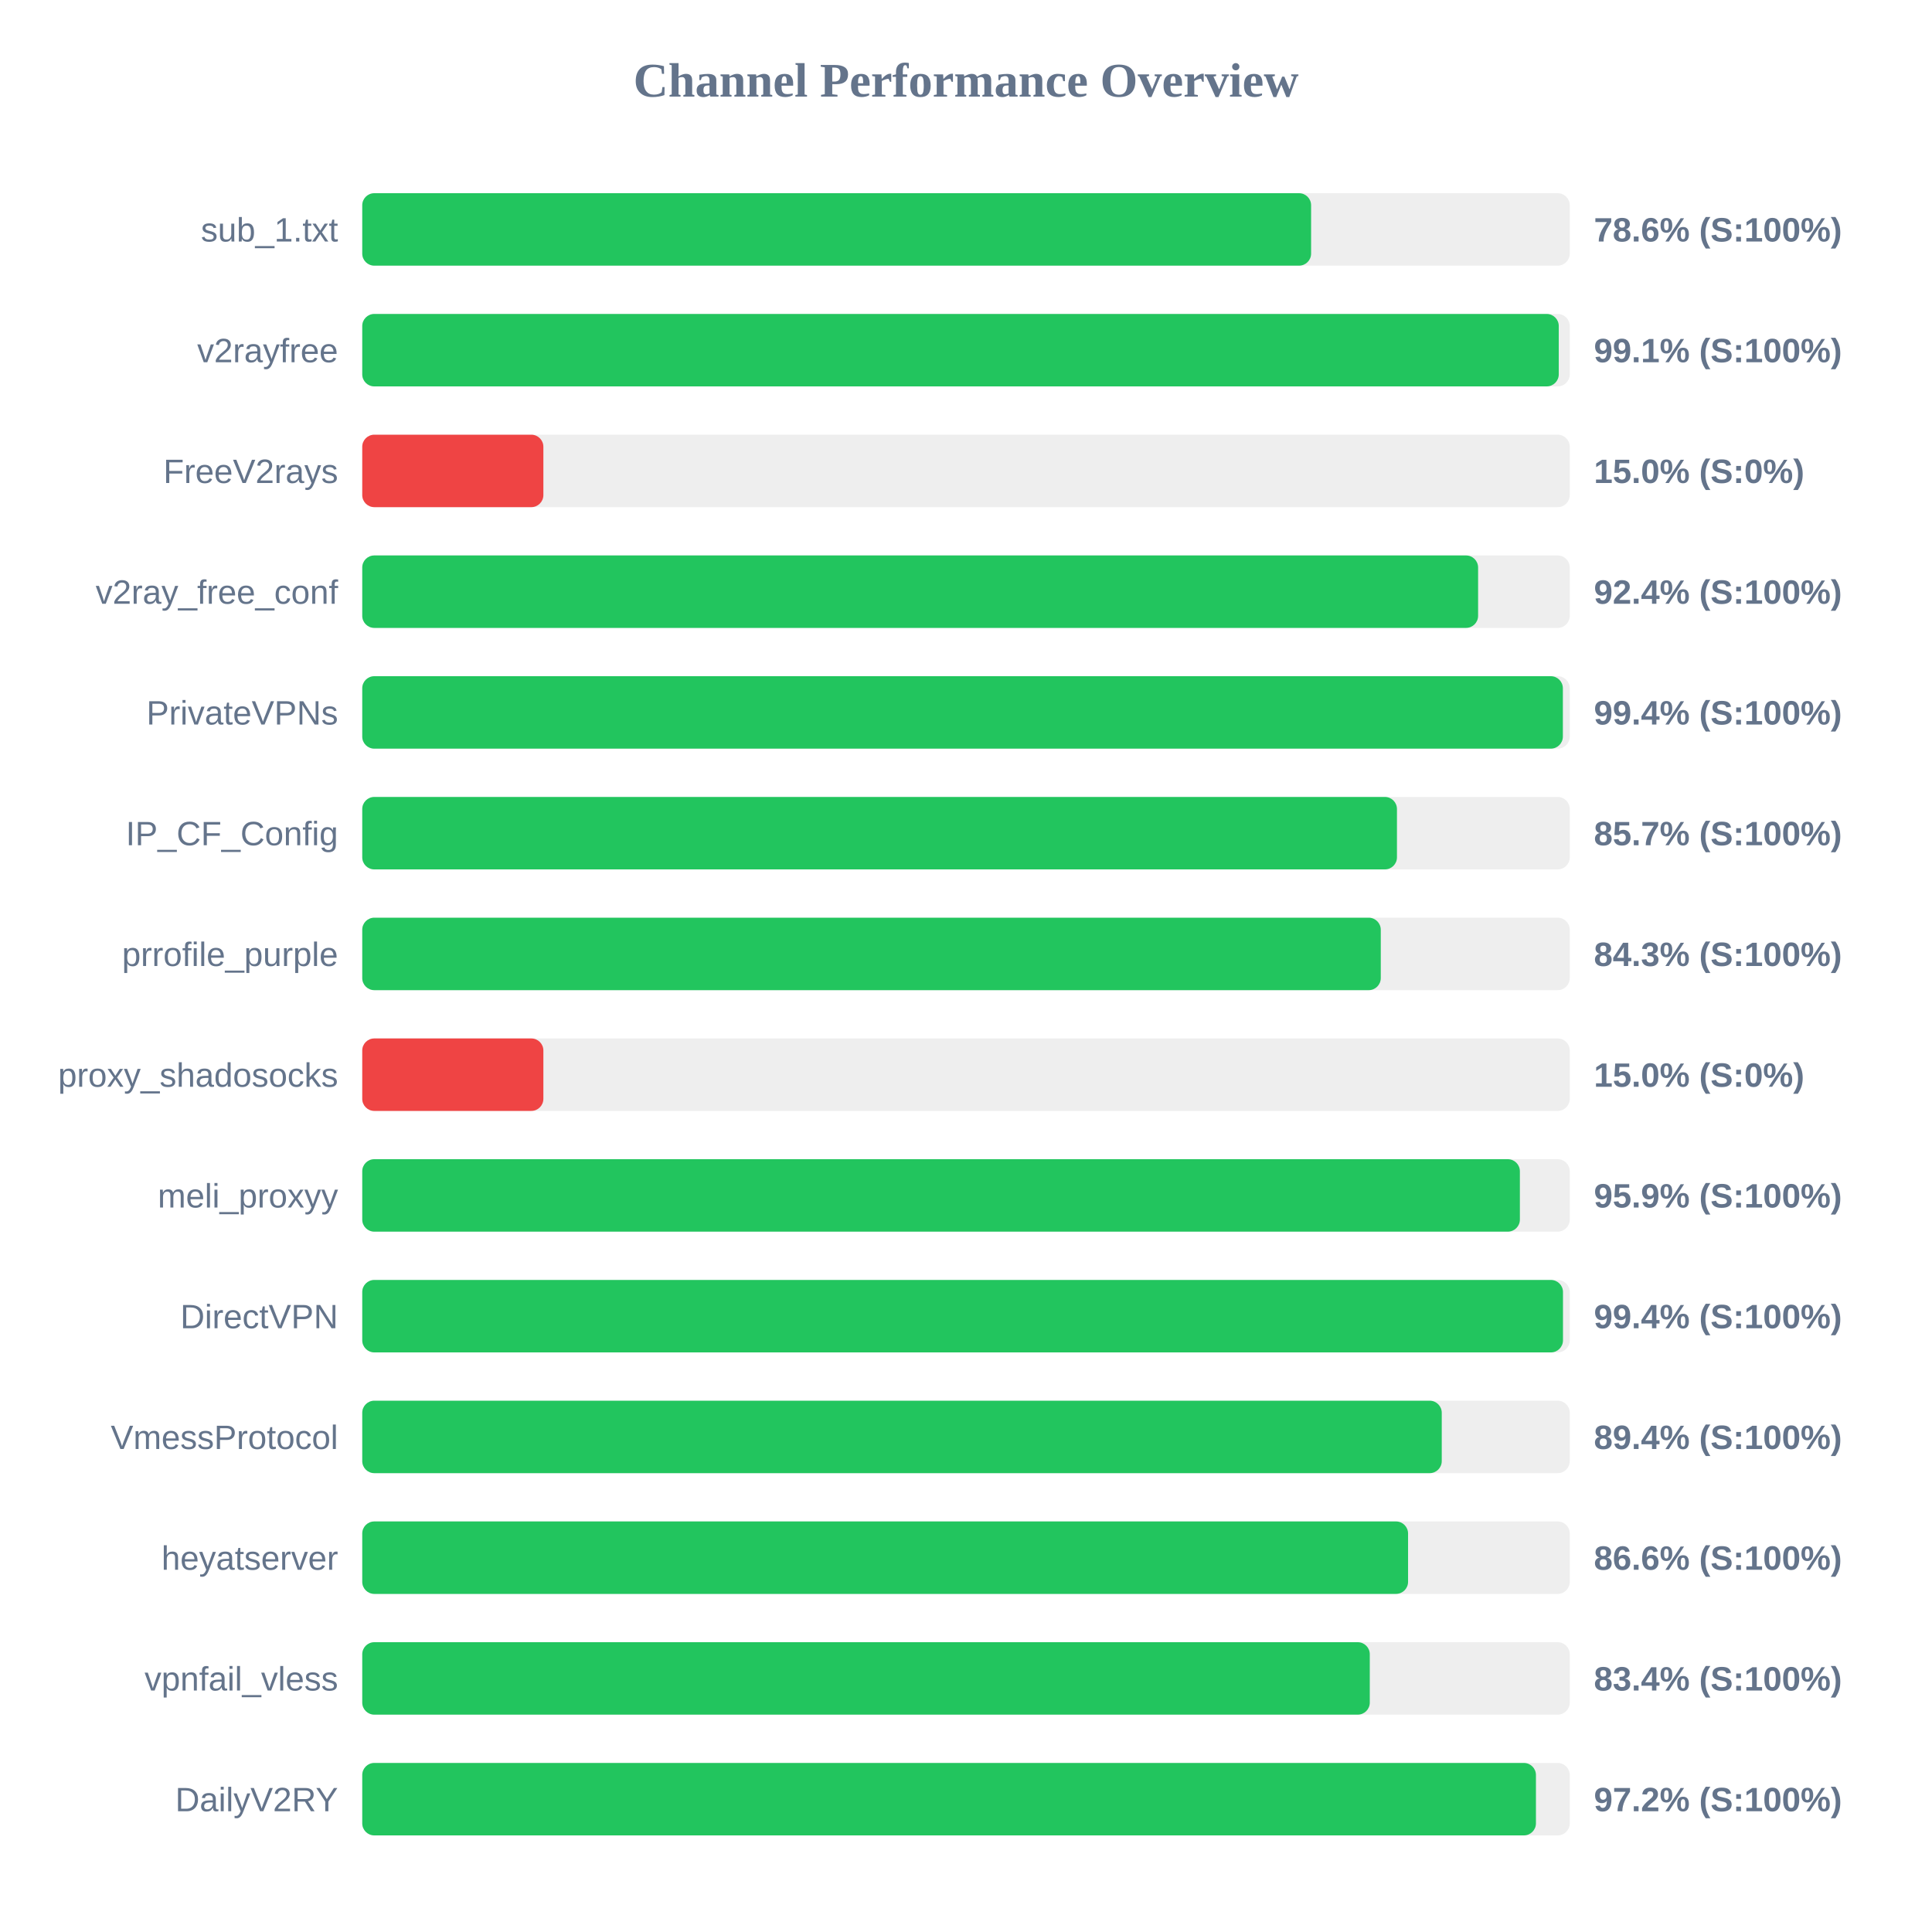
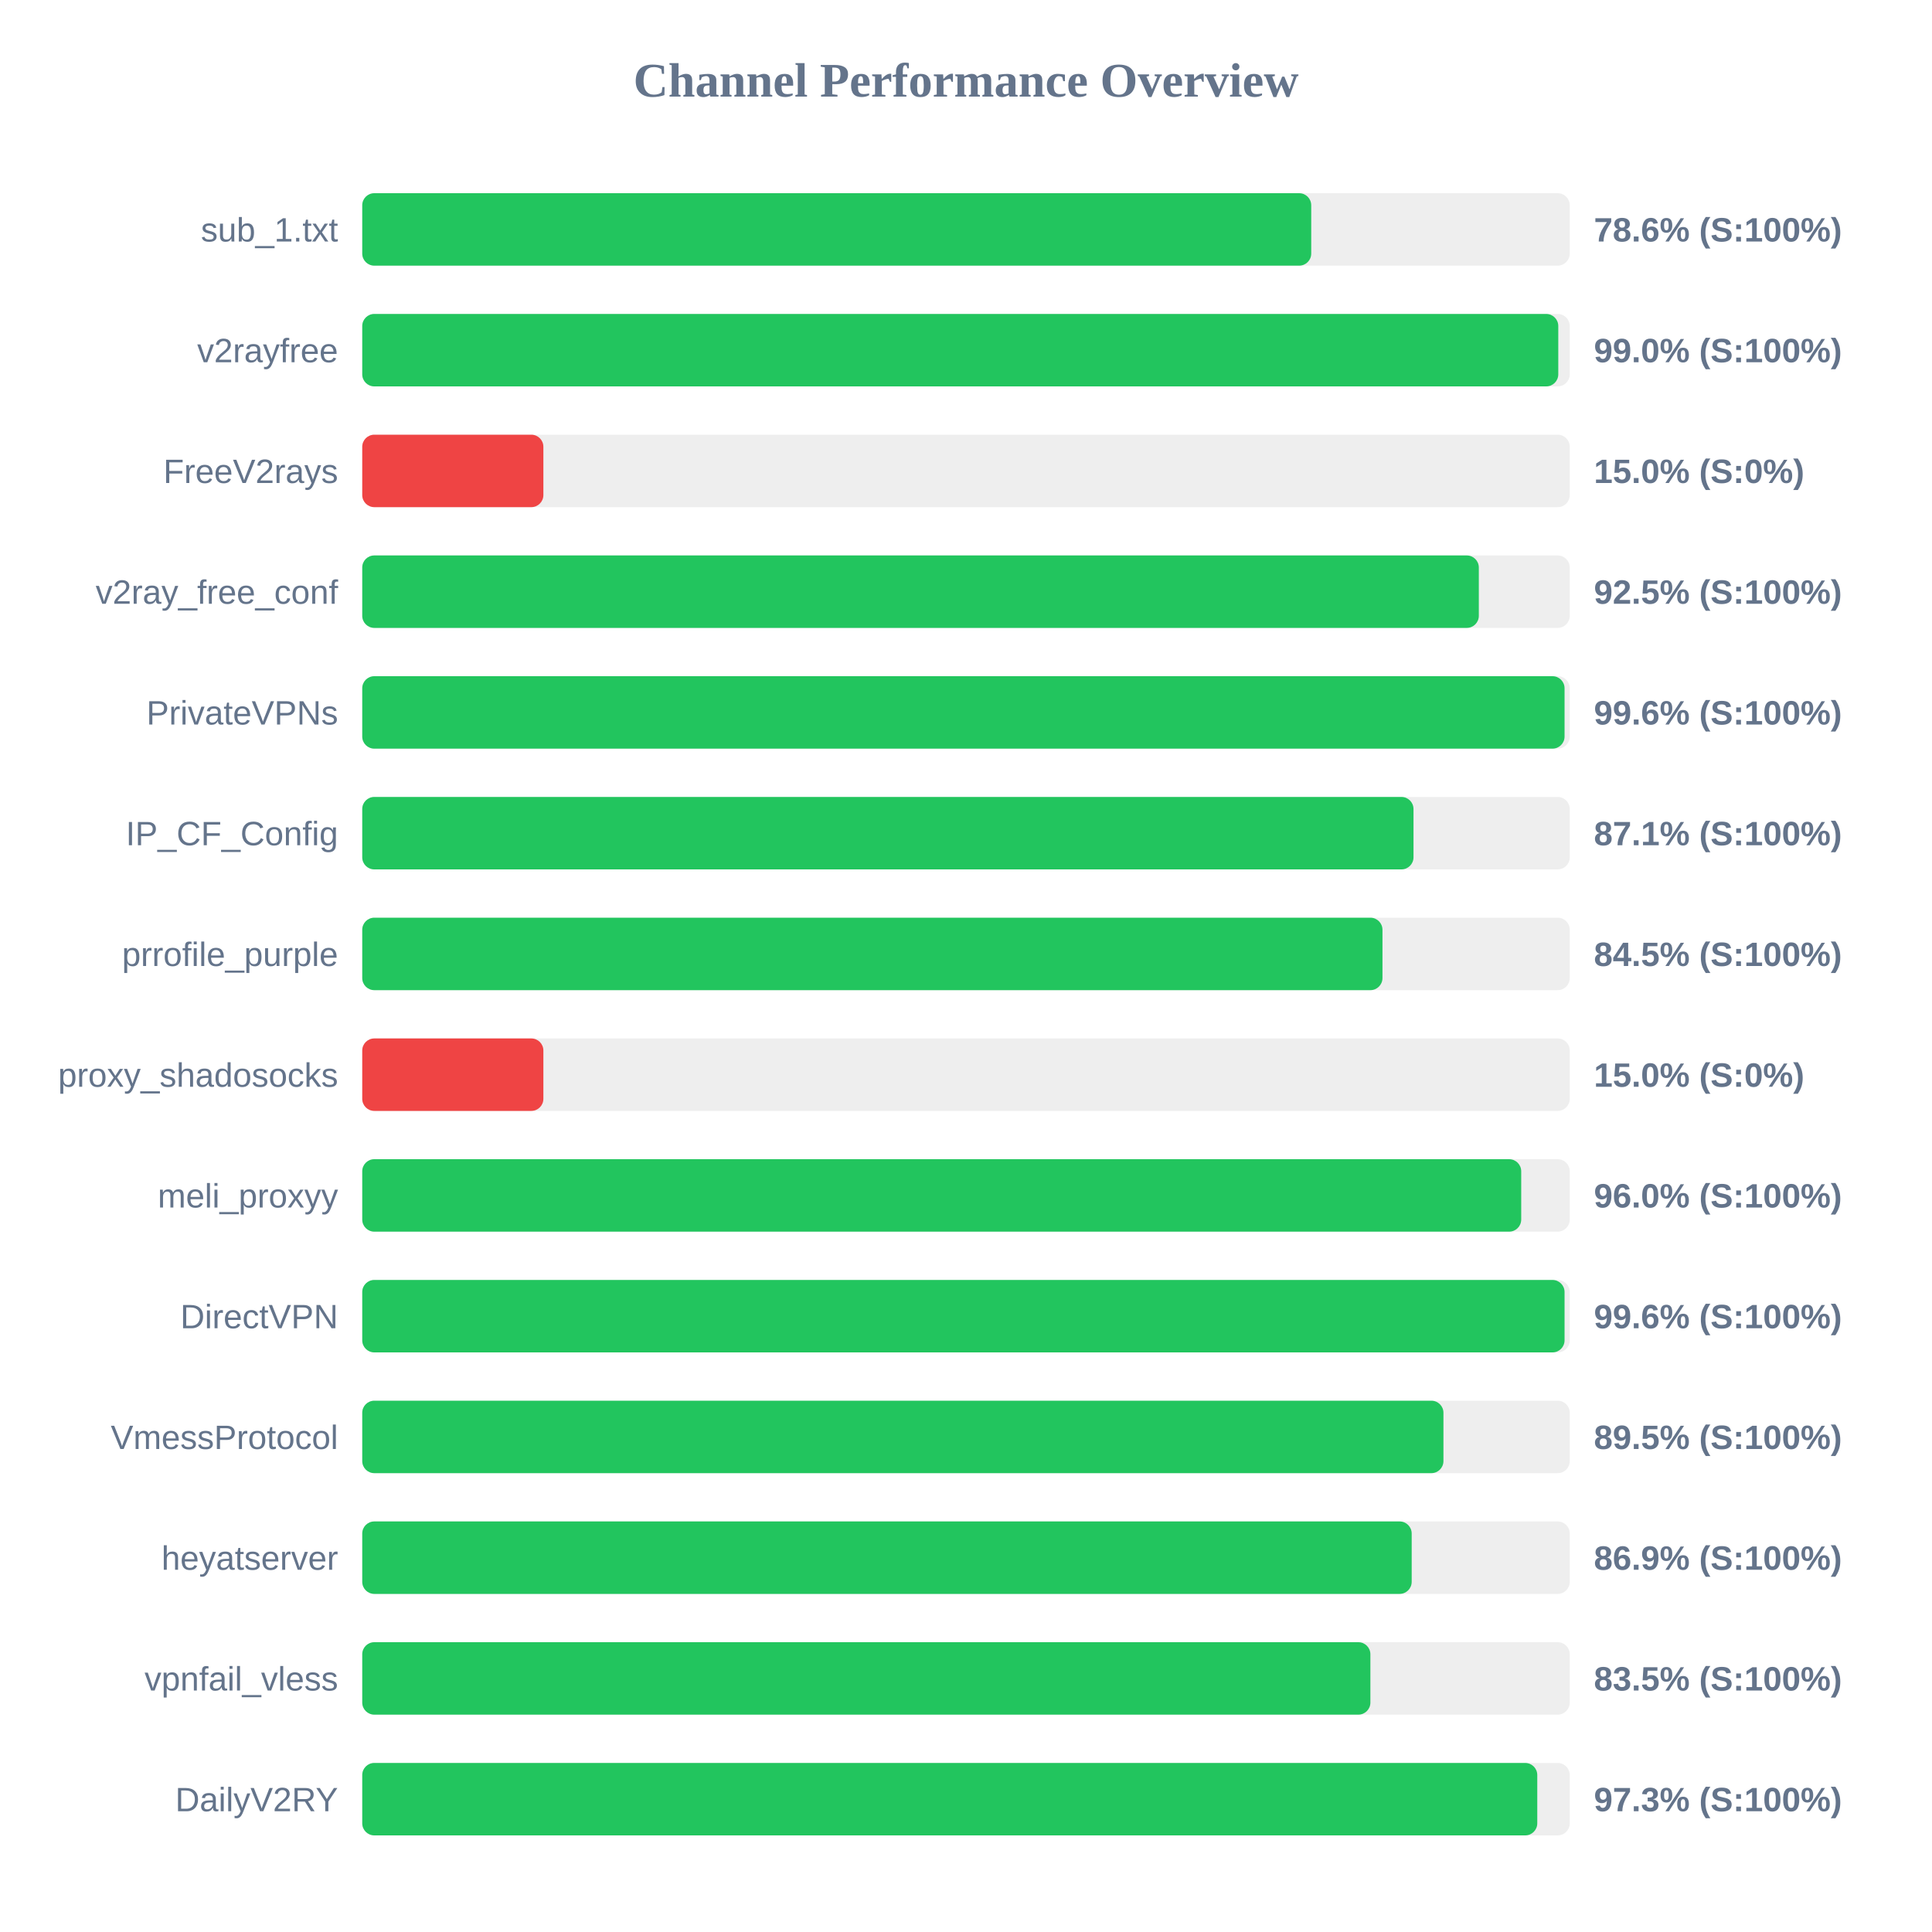
<svg xmlns="http://www.w3.org/2000/svg" width="800" height="800" version="1.1">
  <style>
        .row { font: 14px Arial; fill: #64748b; }
        .score { font: bold 14px Arial; fill: #64748b; }
    </style>
  <text x="400" y="40" text-anchor="middle" font-size="20px" font-weight="bold" fill="#64748b">Channel Performance Overview</text>
  <rect x="150" y="80" width="500" height="30" fill="#eee" rx="5" />
-   <rect x="150" y="80" width="392.9" height="30" fill="#22c55e" rx="5" />
+   <rect x="150" y="80" width="392.95" height="30" fill="#22c55e" rx="5" />
  <text x="140" y="100" text-anchor="end" class="row">sub_1.txt</text>
  <text x="660" y="100" text-anchor="start" class="score">78.6% (S:100%)</text>
  <rect x="150" y="130" width="500" height="30" fill="#eee" rx="5" />
-   <rect x="150" y="130" width="495.45" height="30" fill="#22c55e" rx="5" />
+   <rect x="150" y="130" width="495.25" height="30" fill="#22c55e" rx="5" />
  <text x="140" y="150" text-anchor="end" class="row">v2rayfree</text>
-   <text x="660" y="150" text-anchor="start" class="score">99.1% (S:100%)</text>
+   <text x="660" y="150" text-anchor="start" class="score">99.0% (S:100%)</text>
  <rect x="150" y="180" width="500" height="30" fill="#eee" rx="5" />
  <rect x="150" y="180" width="75.0" height="30" fill="#ef4444" rx="5" />
  <text x="140" y="200" text-anchor="end" class="row">FreeV2rays</text>
  <text x="660" y="200" text-anchor="start" class="score">15.0% (S:0%)</text>
  <rect x="150" y="230" width="500" height="30" fill="#eee" rx="5" />
-   <rect x="150" y="230" width="462.05" height="30" fill="#22c55e" rx="5" />
+   <rect x="150" y="230" width="462.35" height="30" fill="#22c55e" rx="5" />
  <text x="140" y="250" text-anchor="end" class="row">v2ray_free_conf</text>
-   <text x="660" y="250" text-anchor="start" class="score">92.4% (S:100%)</text>
+   <text x="660" y="250" text-anchor="start" class="score">92.5% (S:100%)</text>
  <rect x="150" y="280" width="500" height="30" fill="#eee" rx="5" />
-   <rect x="150" y="280" width="497.15" height="30" fill="#22c55e" rx="5" />
+   <rect x="150" y="280" width="497.85" height="30" fill="#22c55e" rx="5" />
  <text x="140" y="300" text-anchor="end" class="row">PrivateVPNs</text>
-   <text x="660" y="300" text-anchor="start" class="score">99.4% (S:100%)</text>
+   <text x="660" y="300" text-anchor="start" class="score">99.6% (S:100%)</text>
  <rect x="150" y="330" width="500" height="30" fill="#eee" rx="5" />
-   <rect x="150" y="330" width="428.45" height="30" fill="#22c55e" rx="5" />
+   <rect x="150" y="330" width="435.3" height="30" fill="#22c55e" rx="5" />
  <text x="140" y="350" text-anchor="end" class="row">IP_CF_Config</text>
-   <text x="660" y="350" text-anchor="start" class="score">85.7% (S:100%)</text>
+   <text x="660" y="350" text-anchor="start" class="score">87.1% (S:100%)</text>
  <rect x="150" y="380" width="500" height="30" fill="#eee" rx="5" />
-   <rect x="150" y="380" width="421.75" height="30" fill="#22c55e" rx="5" />
+   <rect x="150" y="380" width="422.45" height="30" fill="#22c55e" rx="5" />
  <text x="140" y="400" text-anchor="end" class="row">prrofile_purple</text>
-   <text x="660" y="400" text-anchor="start" class="score">84.3% (S:100%)</text>
+   <text x="660" y="400" text-anchor="start" class="score">84.5% (S:100%)</text>
  <rect x="150" y="430" width="500" height="30" fill="#eee" rx="5" />
  <rect x="150" y="430" width="75.0" height="30" fill="#ef4444" rx="5" />
  <text x="140" y="450" text-anchor="end" class="row">proxy_shadosocks</text>
  <text x="660" y="450" text-anchor="start" class="score">15.0% (S:0%)</text>
  <rect x="150" y="480" width="500" height="30" fill="#eee" rx="5" />
-   <rect x="150" y="480" width="479.35" height="30" fill="#22c55e" rx="5" />
+   <rect x="150" y="480" width="479.9" height="30" fill="#22c55e" rx="5" />
  <text x="140" y="500" text-anchor="end" class="row">meli_proxyy</text>
-   <text x="660" y="500" text-anchor="start" class="score">95.9% (S:100%)</text>
+   <text x="660" y="500" text-anchor="start" class="score">96.0% (S:100%)</text>
  <rect x="150" y="530" width="500" height="30" fill="#eee" rx="5" />
-   <rect x="150" y="530" width="497.2" height="30" fill="#22c55e" rx="5" />
+   <rect x="150" y="530" width="497.85" height="30" fill="#22c55e" rx="5" />
  <text x="140" y="550" text-anchor="end" class="row">DirectVPN</text>
-   <text x="660" y="550" text-anchor="start" class="score">99.4% (S:100%)</text>
+   <text x="660" y="550" text-anchor="start" class="score">99.6% (S:100%)</text>
  <rect x="150" y="580" width="500" height="30" fill="#eee" rx="5" />
-   <rect x="150" y="580" width="447.0" height="30" fill="#22c55e" rx="5" />
+   <rect x="150" y="580" width="447.7" height="30" fill="#22c55e" rx="5" />
  <text x="140" y="600" text-anchor="end" class="row">VmessProtocol</text>
-   <text x="660" y="600" text-anchor="start" class="score">89.4% (S:100%)</text>
+   <text x="660" y="600" text-anchor="start" class="score">89.5% (S:100%)</text>
  <rect x="150" y="630" width="500" height="30" fill="#eee" rx="5" />
-   <rect x="150" y="630" width="433.05" height="30" fill="#22c55e" rx="5" />
+   <rect x="150" y="630" width="434.55" height="30" fill="#22c55e" rx="5" />
  <text x="140" y="650" text-anchor="end" class="row">heyatserver</text>
-   <text x="660" y="650" text-anchor="start" class="score">86.6% (S:100%)</text>
+   <text x="660" y="650" text-anchor="start" class="score">86.9% (S:100%)</text>
  <rect x="150" y="680" width="500" height="30" fill="#eee" rx="5" />
-   <rect x="150" y="680" width="417.2" height="30" fill="#22c55e" rx="5" />
+   <rect x="150" y="680" width="417.45" height="30" fill="#22c55e" rx="5" />
  <text x="140" y="700" text-anchor="end" class="row">vpnfail_vless</text>
-   <text x="660" y="700" text-anchor="start" class="score">83.4% (S:100%)</text>
+   <text x="660" y="700" text-anchor="start" class="score">83.5% (S:100%)</text>
  <rect x="150" y="730" width="500" height="30" fill="#eee" rx="5" />
-   <rect x="150" y="730" width="486.0" height="30" fill="#22c55e" rx="5" />
+   <rect x="150" y="730" width="486.55" height="30" fill="#22c55e" rx="5" />
  <text x="140" y="750" text-anchor="end" class="row">DailyV2RY</text>
-   <text x="660" y="750" text-anchor="start" class="score">97.2% (S:100%)</text>
+   <text x="660" y="750" text-anchor="start" class="score">97.3% (S:100%)</text>
</svg>
